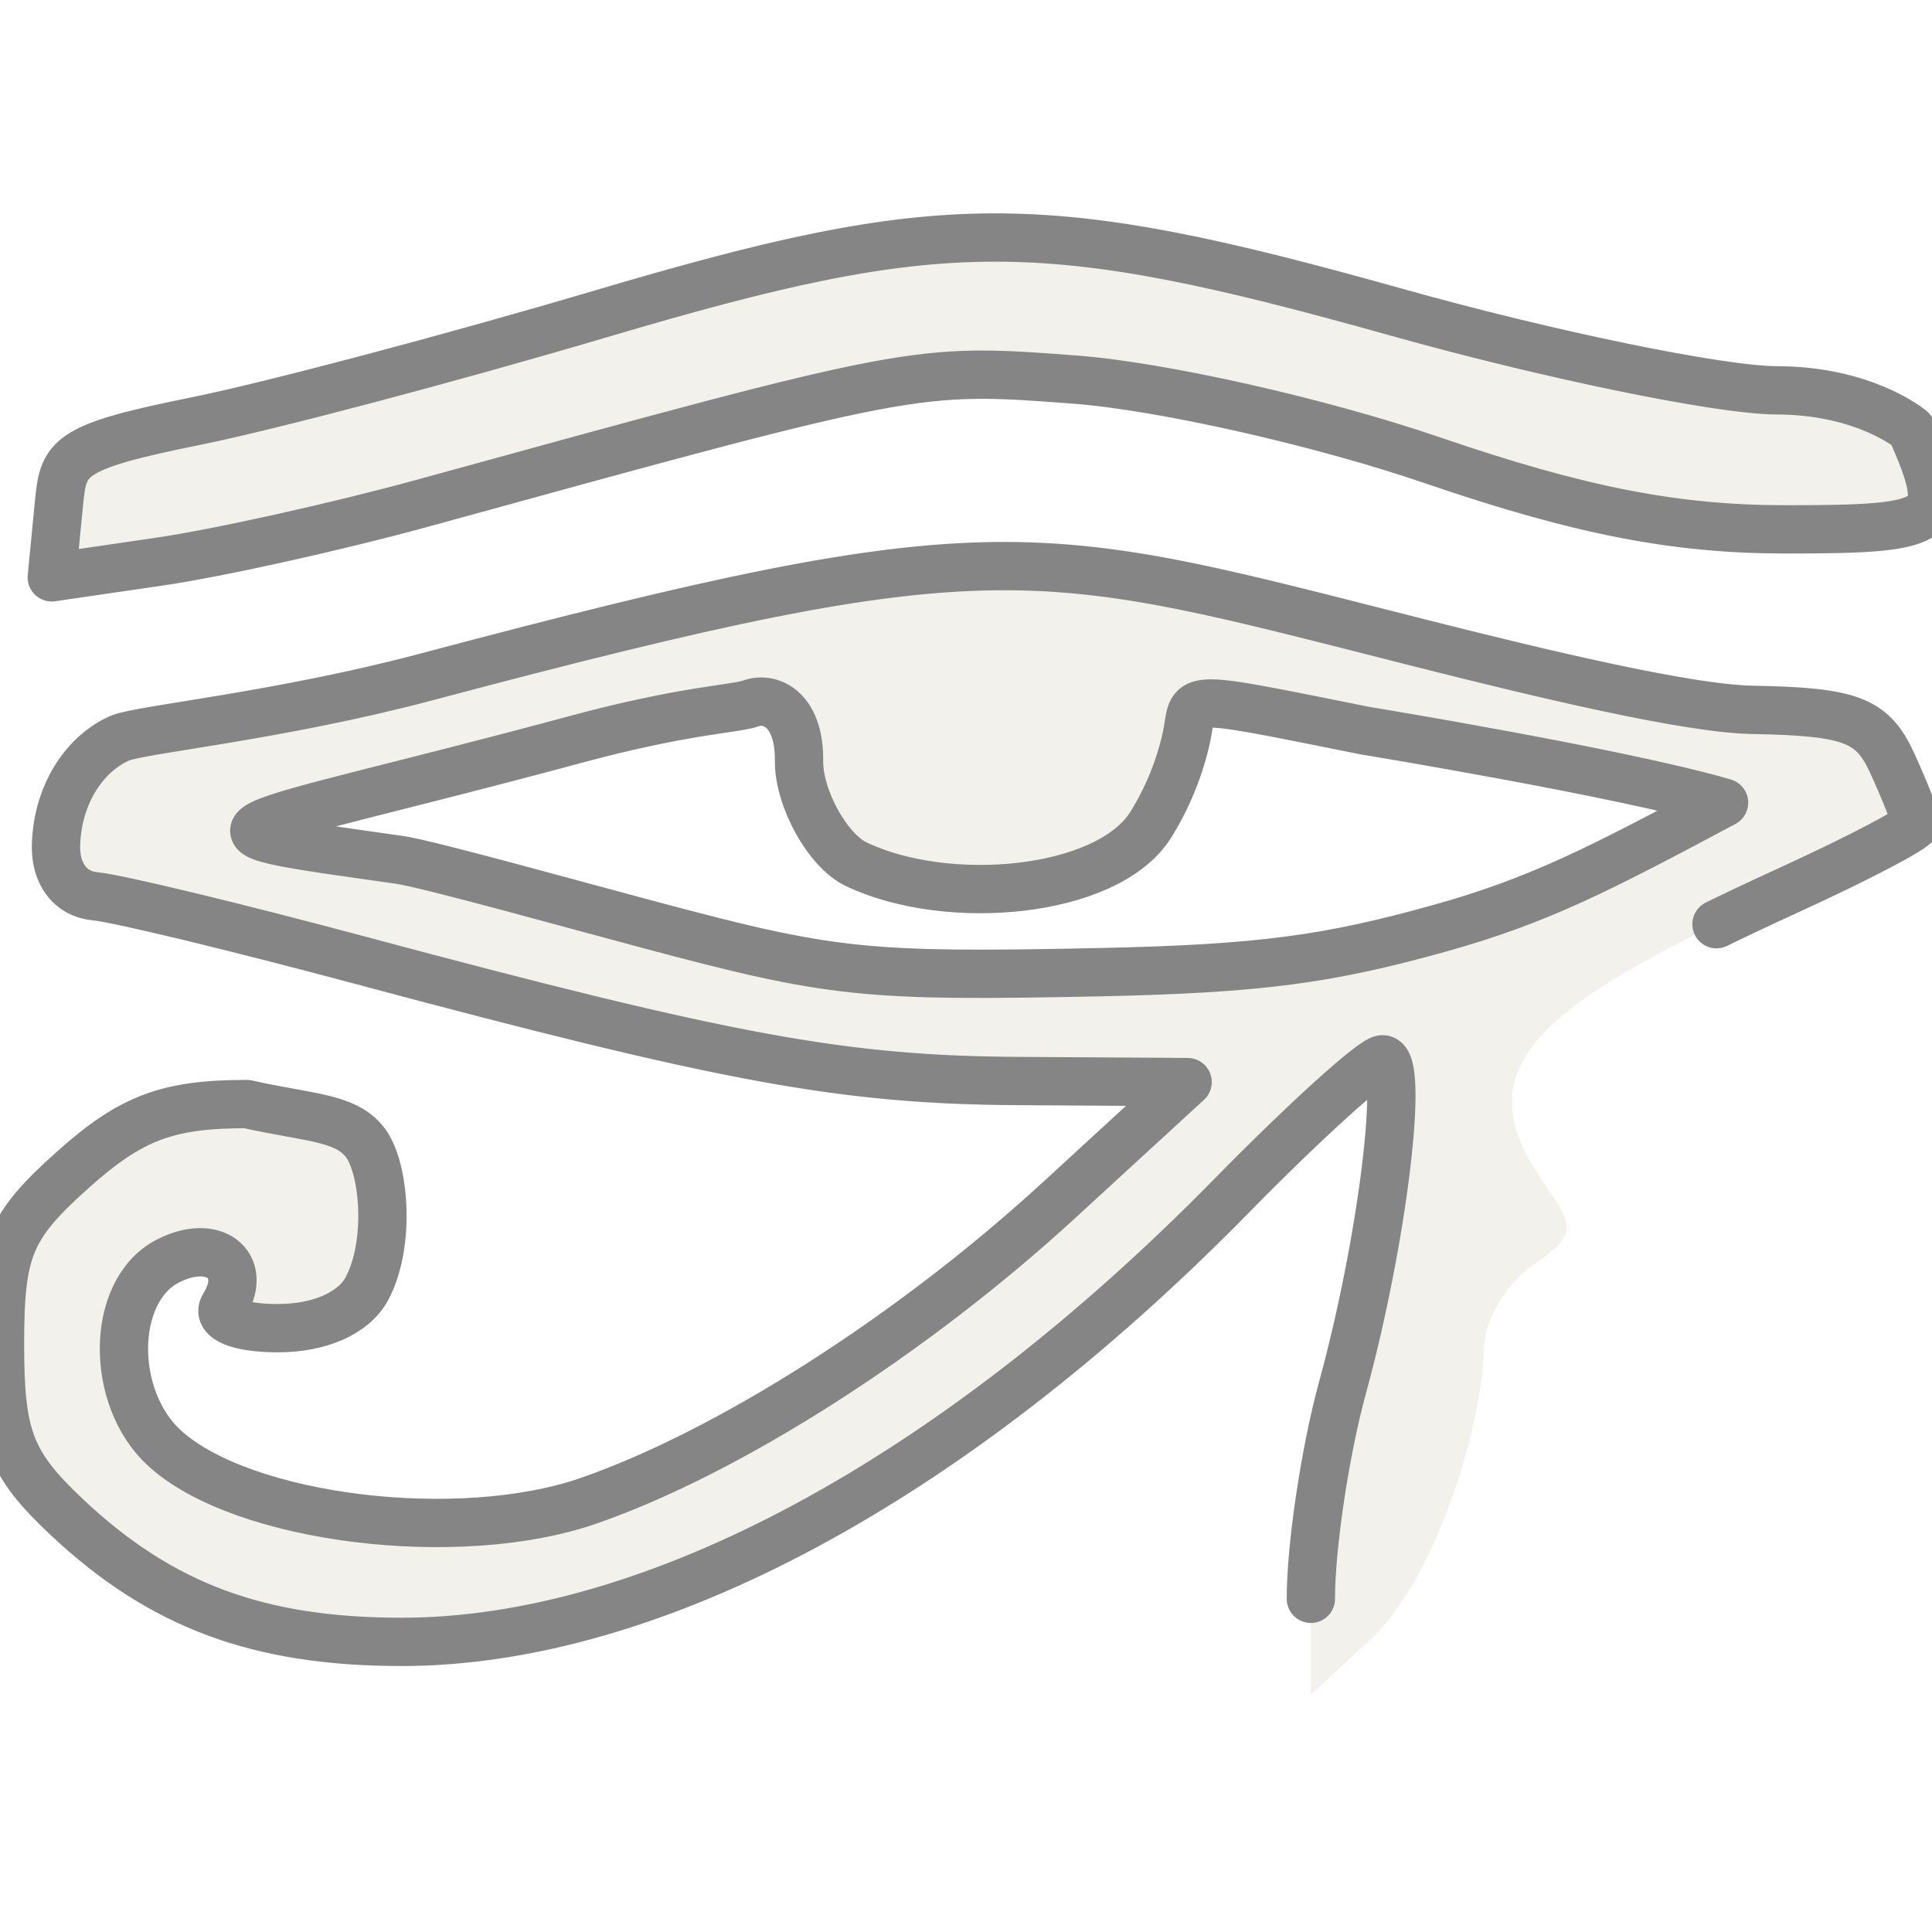
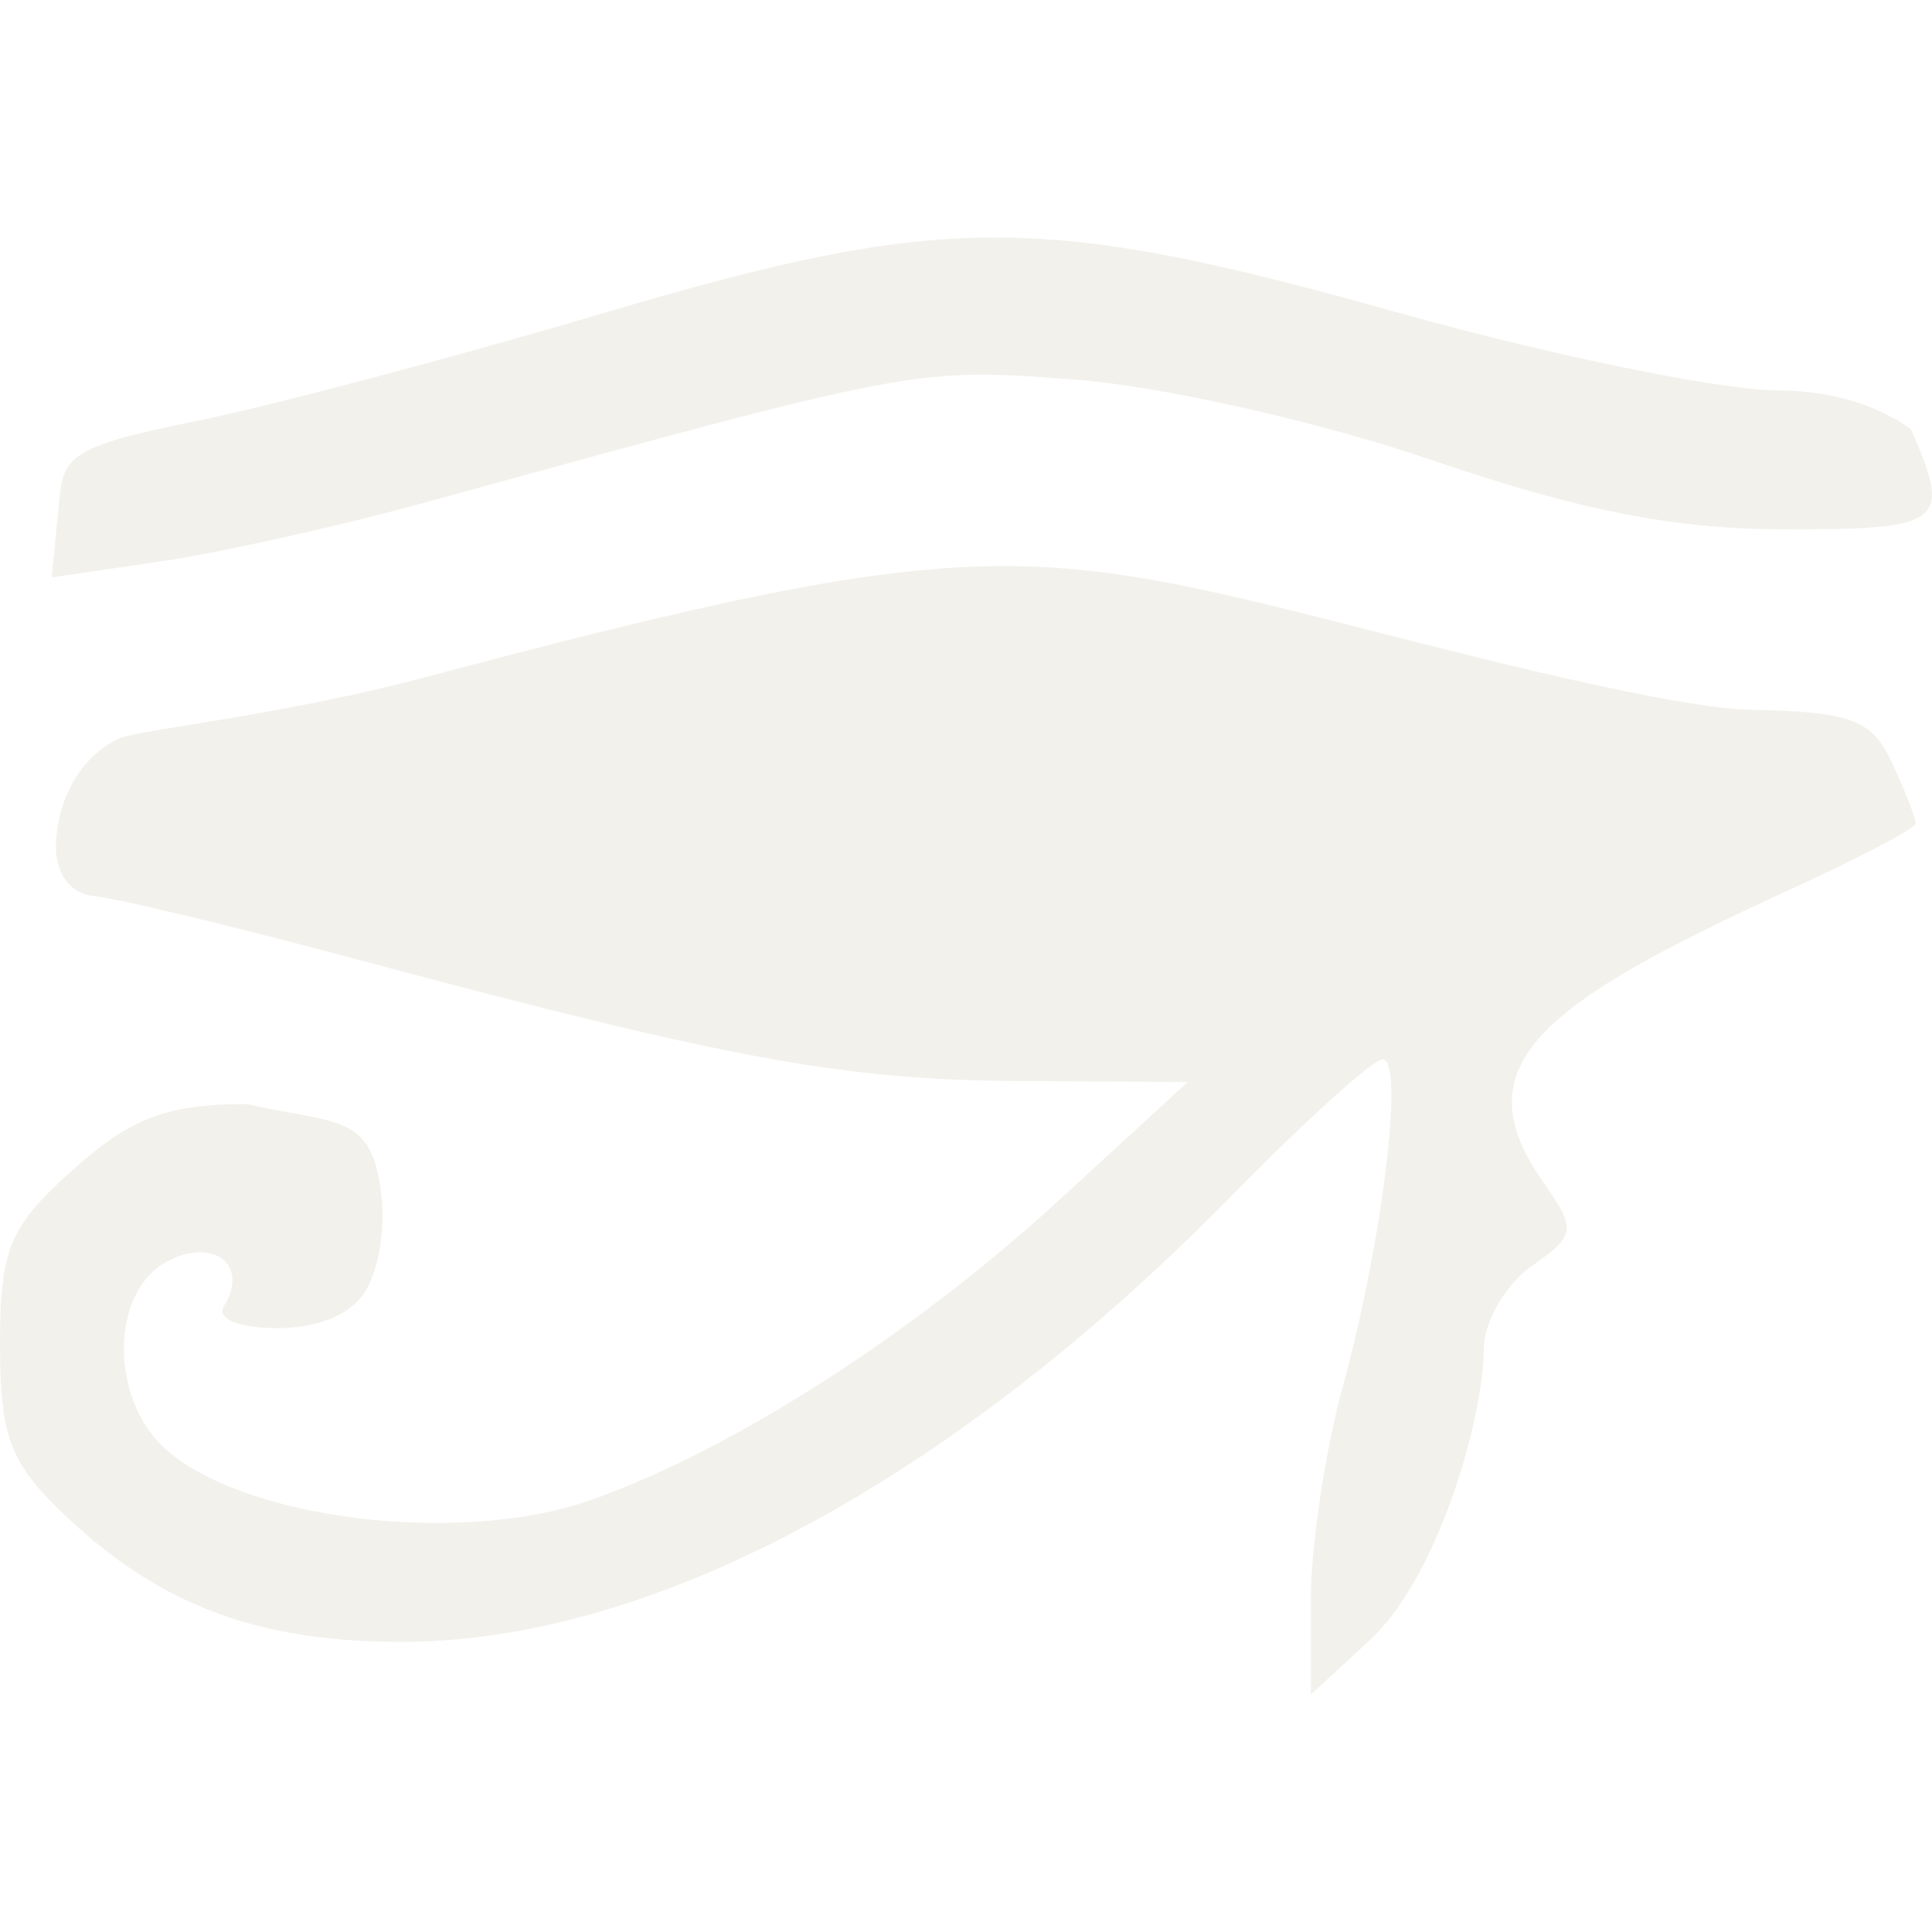
<svg xmlns="http://www.w3.org/2000/svg" viewBox="0 0 24 24" role="img" aria-label="Sphinx">
-   <style>@keyframes tss_sphinx_al{0%{opacity:0}4%,93%{opacity:1}99%,100%{opacity:0}}.tss_sphinx_al{animation:tss_sphinx_al 3.6s linear infinite}@keyframes tss_sphinx_fl{0%,42%{fill-opacity:.25}58%,100%{fill-opacity:1}}.tss_sphinx_fl{animation:tss_sphinx_fl 3.6s cubic-bezier(.22,1,.36,1) infinite}@keyframes tss_sphinx_tr{0%{stroke-dashoffset:100;stroke-opacity:1}44%{stroke-dashoffset:0;stroke-opacity:1}54%{stroke-opacity:1}64%,100%{stroke-opacity:0}}.tss_sphinx_tr{stroke-dasharray:100;animation:tss_sphinx_tr 3.6s cubic-bezier(.4,0,.2,1) infinite}@media (prefers-reduced-motion: reduce){.tss_sphinx_al,.tss_sphinx_fl,.tss_sphinx_tr{animation:none!important}.tss_sphinx_al{opacity:1!important}.tss_sphinx_fl{fill-opacity:1!important}.tss_sphinx_tr{stroke-opacity:0!important}}</style>
+   <style>@keyframes tss_sphinx_al{0%{opacity:0}4%,92%{opacity:1}98%,100%{opacity:0}}.tss_sphinx_al{animation:tss_sphinx_al 3.6s linear infinite}@keyframes tss_sphinx_pc0{0%,0%{opacity:0;transform:translateX(-9px)}22%,100%{opacity:1;transform:none}}@keyframes tss_sphinx_pc1{0%,4%{opacity:0;transform:translateX(-9px)}26%,100%{opacity:1;transform:none}}@keyframes tss_sphinx_pc2{0%,8%{opacity:0;transform:translateX(-9px)}30%,100%{opacity:1;transform:none}}.tss_sphinx_pc0{transform-box:fill-box;transform-origin:100% 50%;animation:tss_sphinx_pc0 3.6s cubic-bezier(.22,1,.36,1) infinite}.tss_sphinx_pc1{transform-box:fill-box;transform-origin:100% 50%;animation:tss_sphinx_pc1 3.6s cubic-bezier(.22,1,.36,1) infinite}.tss_sphinx_pc2{transform-box:fill-box;transform-origin:100% 50%;animation:tss_sphinx_pc2 3.6s cubic-bezier(.22,1,.36,1) infinite}@media (prefers-reduced-motion: reduce){.tss_sphinx_al{animation:none!important;opacity:1!important}.tss_sphinx_pc0{animation:none!important;opacity:1!important;transform:none!important}.tss_sphinx_pc1{animation:none!important;opacity:1!important;transform:none!important}.tss_sphinx_pc2{animation:none!important;opacity:1!important;transform:none!important}}</style>
  <g class="tss_sphinx_al">
-     <g class="tss_sphinx_fl">
-       <g transform="translate(0 0) scale(1)">
-         <path fill="#F3F1EC" fill-rule="evenodd" d="M16.284 19.861c0-.654.177-1.834.393-2.623.499-1.822.774-4.079.497-4.079-.116 0-.959.762-1.873 1.694-3.472 3.54-7.197 5.543-10.312 5.543-1.778 0-2.987-.45-4.154-1.545C.128 18.186 0 17.858 0 16.703c0-1.188.117-1.468.909-2.175.718-.642 1.171-.813 2.157-.813.76.171 1.21.16 1.457.461.251.296.338 1.265.035 1.832-.162.303-.585.491-1.105.491-.49 0-.77-.116-.669-.278.315-.511-.135-.857-.713-.548-.699.374-.711 1.698-.021 2.322.969.878 3.65 1.208 5.262.648 1.743-.605 4.022-2.061 5.841-3.732l1.6-1.469-2.088-.013c-2.186-.012-3.608-.273-8.211-1.506-1.531-.41-3.003-.765-3.271-.789-.304-.026-.503-.274-.487-.656.027-.646.378-1.127.793-1.308.249-.109 1.977-.274 3.809-.761 7.136-1.898 7.569-1.629 12.323-.426 1.553.393 3.351.821 4.147.835 1.227.022 1.493.124 1.74.666.16.351.291.686.291.745 0 .058-.695.424-1.545.813-3.12 1.428-4.104 2.185-3.088 3.635.421.602.412.666-.14 1.052-.323.227-.59.687-.593 1.022-.009.908-.583 2.856-1.417 3.624l-.732.675v-1.189Zm1.594-8.328c1.242-.346 1.994-.738 3.539-1.562-1.272-.372-4.462-.895-4.462-.895-2.354-.472-2.108-.448-2.214.071a3.475 3.475 0 0 1-.45 1.105c-.541.848-2.521 1.026-3.656.483-.356-.171-.714-.821-.709-1.283.007-.65-.362-.801-.598-.714-.191.07-.813.079-2.179.448-4.514 1.217-5.132 1.078-2.189 1.495.353.05 2.223.572 3.136.815 2.239.597 2.658.641 5.556.581 2.015-.042 2.858-.163 4.226-.544ZM.732 6.258c.056-.577.088-.702 1.692-1.025.919-.185 3.185-.785 5.036-1.333 4.254-1.26 5.462-1.263 9.873-.026 1.904.535 4.037.973 4.74.975 1.097.002 1.668.487 1.668.487.505 1.16.412 1.24-1.558 1.24-1.374 0-2.558-.232-4.385-.857-1.389-.476-3.369-.923-4.451-1.004-1.974-.149-1.971-.15-8.072 1.529-1.072.295-2.553.624-3.29.732l-1.342.196.089-.914Z" />
+     <g transform="translate(0 0) scale(1)">
+       <g class="tss_sphinx_pc0">
+         <path fill="#F3F1EC" fill-rule="evenodd" d="M16.284 19.861 c0 -0.654 0.177 -1.834 0.393 -2.623 c0.499 -1.822 0.774 -4.079 0.497 -4.079 c-0.116 0 -0.959 0.762 -1.873 1.694 c-3.472 3.54 -7.197 5.543 -10.312 5.543 c-1.778 0 -2.987 -0.45 -4.154 -1.545 C0.128 18.186 0 17.858 0 16.703 c0 -1.188 0.117 -1.468 0.909 -2.175 c0.718 -0.642 1.171 -0.813 2.157 -0.813 c0.76 0.171 1.21 0.16 1.457 0.461 c0.251 0.296 0.338 1.265 0.035 1.832 c-0.162 0.303 -0.585 0.491 -1.105 0.491 c-0.49 0 -0.77 -0.116 -0.669 -0.278 c0.315 -0.511 -0.135 -0.857 -0.713 -0.548 c-0.699 0.374 -0.711 1.698 -0.021 2.322 c0.969 0.878 3.65 1.208 5.262 0.648 c1.743 -0.605 4.022 -2.061 5.841 -3.732 l1.6 -1.469 l-2.088 -0.013 c-2.186 -0.012 -3.608 -0.273 -8.211 -1.506 c-1.531 -0.41 -3.003 -0.765 -3.271 -0.789 c-0.304 -0.026 -0.503 -0.274 -0.487 -0.656 c0.027 -0.646 0.378 -1.127 0.793 -1.308 c0.249 -0.109 1.977 -0.274 3.809 -0.761 c7.136 -1.898 7.569 -1.629 12.323 -0.426 c1.553 0.393 3.351 0.821 4.147 0.835 c1.227 0.022 1.493 0.124 1.74 0.666 c0.16 0.351 0.291 0.686 0.291 0.745 c0 0.058 -0.695 0.424 -1.545 0.813 c-3.12 1.428 -4.104 2.185 -3.088 3.635 c0.421 0.602 0.412 0.666 -0.14 1.052 c-0.323 0.227 -0.59 0.687 -0.593 1.022 c-0.009 0.908 -0.583 2.856 -1.417 3.624 l-0.732 0.675 v-1.189 Z" />
+       </g>
+       <g class="tss_sphinx_pc1">
+         <path fill="#F3F1EC" fill-rule="evenodd" d="M17.878 11.533 c1.242 -0.346 1.994 -0.738 3.539 -1.562 c-1.272 -0.372 -4.462 -0.895 -4.462 -0.895 c-2.354 -0.472 -2.108 -0.448 -2.214 0.071 a3.475 3.475 0 0 1 -0.45 1.105 c-0.541 0.848 -2.521 1.026 -3.656 0.483 c-0.356 -0.171 -0.714 -0.821 -0.709 -1.283 c0.007 -0.65 -0.362 -0.801 -0.598 -0.714 c-0.191 0.07 -0.813 0.079 -2.179 0.448 c-4.514 1.217 -5.132 1.078 -2.189 1.495 c0.353 0.05 2.223 0.572 3.136 0.815 c2.239 0.597 2.658 0.641 5.556 0.581 c2.015 -0.042 2.858 -0.163 4.226 -0.544 Z" />
+       </g>
+       <g class="tss_sphinx_pc2">
+         <path fill="#F3F1EC" fill-rule="evenodd" d="M0.732 6.258 c0.056 -0.577 0.088 -0.702 1.692 -1.025 c0.919 -0.185 3.185 -0.785 5.036 -1.333 c4.254 -1.26 5.462 -1.263 9.873 -0.026 c1.904 0.535 4.037 0.973 4.74 0.975 c1.097 0.002 1.668 0.487 1.668 0.487 c0.505 1.16 0.412 1.24 -1.558 1.24 c-1.374 0 -2.558 -0.232 -4.385 -0.857 c-1.389 -0.476 -3.369 -0.923 -4.451 -1.004 c-1.974 -0.149 -1.971 -0.15 -8.072 1.529 c-1.072 0.295 -2.553 0.624 -3.29 0.732 l-1.342 0.196 l0.089 -0.914 Z" />
      </g>
    </g>
-     <path class="tss_sphinx_tr" pathLength="100" fill="none" stroke="#858585" stroke-width=".6" stroke-linecap="round" stroke-linejoin="round" transform="translate(0 0) scale(1)" d="M16.284 19.861c0-.654.177-1.834.393-2.623.499-1.822.774-4.079.497-4.079-.116 0-.959.762-1.873 1.694-3.472 3.54-7.197 5.543-10.312 5.543-1.778 0-2.987-.45-4.154-1.545C.128 18.186 0 17.858 0 16.703c0-1.188.117-1.468.909-2.175.718-.642 1.171-.813 2.157-.813.76.171 1.21.16 1.457.461.251.296.338 1.265.035 1.832-.162.303-.585.491-1.105.491-.49 0-.77-.116-.669-.278.315-.511-.135-.857-.713-.548-.699.374-.711 1.698-.021 2.322.969.878 3.65 1.208 5.262.648 1.743-.605 4.022-2.061 5.841-3.732l1.6-1.469-2.088-.013c-2.186-.012-3.608-.273-8.211-1.506-1.531-.41-3.003-.765-3.271-.789-.304-.026-.503-.274-.487-.656.027-.646.378-1.127.793-1.308.249-.109 1.977-.274 3.809-.761 7.136-1.898 7.569-1.629 12.323-.426 1.553.393 3.351.821 4.147.835 1.227.022 1.493.124 1.74.666.16.351.291.686.291.745 0 .058-.695.424-1.545.813-3.12 1.428-4.104 2.185-3.088 3.635.421.602.412.666-.14 1.052-.323.227-.59.687-.593 1.022-.009.908-.583 2.856-1.417 3.624l-.732.675v-1.189Zm1.594-8.328c1.242-.346 1.994-.738 3.539-1.562-1.272-.372-4.462-.895-4.462-.895-2.354-.472-2.108-.448-2.214.071a3.475 3.475 0 0 1-.45 1.105c-.541.848-2.521 1.026-3.656.483-.356-.171-.714-.821-.709-1.283.007-.65-.362-.801-.598-.714-.191.07-.813.079-2.179.448-4.514 1.217-5.132 1.078-2.189 1.495.353.05 2.223.572 3.136.815 2.239.597 2.658.641 5.556.581 2.015-.042 2.858-.163 4.226-.544ZM.732 6.258c.056-.577.088-.702 1.692-1.025.919-.185 3.185-.785 5.036-1.333 4.254-1.26 5.462-1.263 9.873-.026 1.904.535 4.037.973 4.74.975 1.097.002 1.668.487 1.668.487.505 1.16.412 1.24-1.558 1.24-1.374 0-2.558-.232-4.385-.857-1.389-.476-3.369-.923-4.451-1.004-1.974-.149-1.971-.15-8.072 1.529-1.072.295-2.553.624-3.29.732l-1.342.196.089-.914Z" />
  </g>
</svg>
